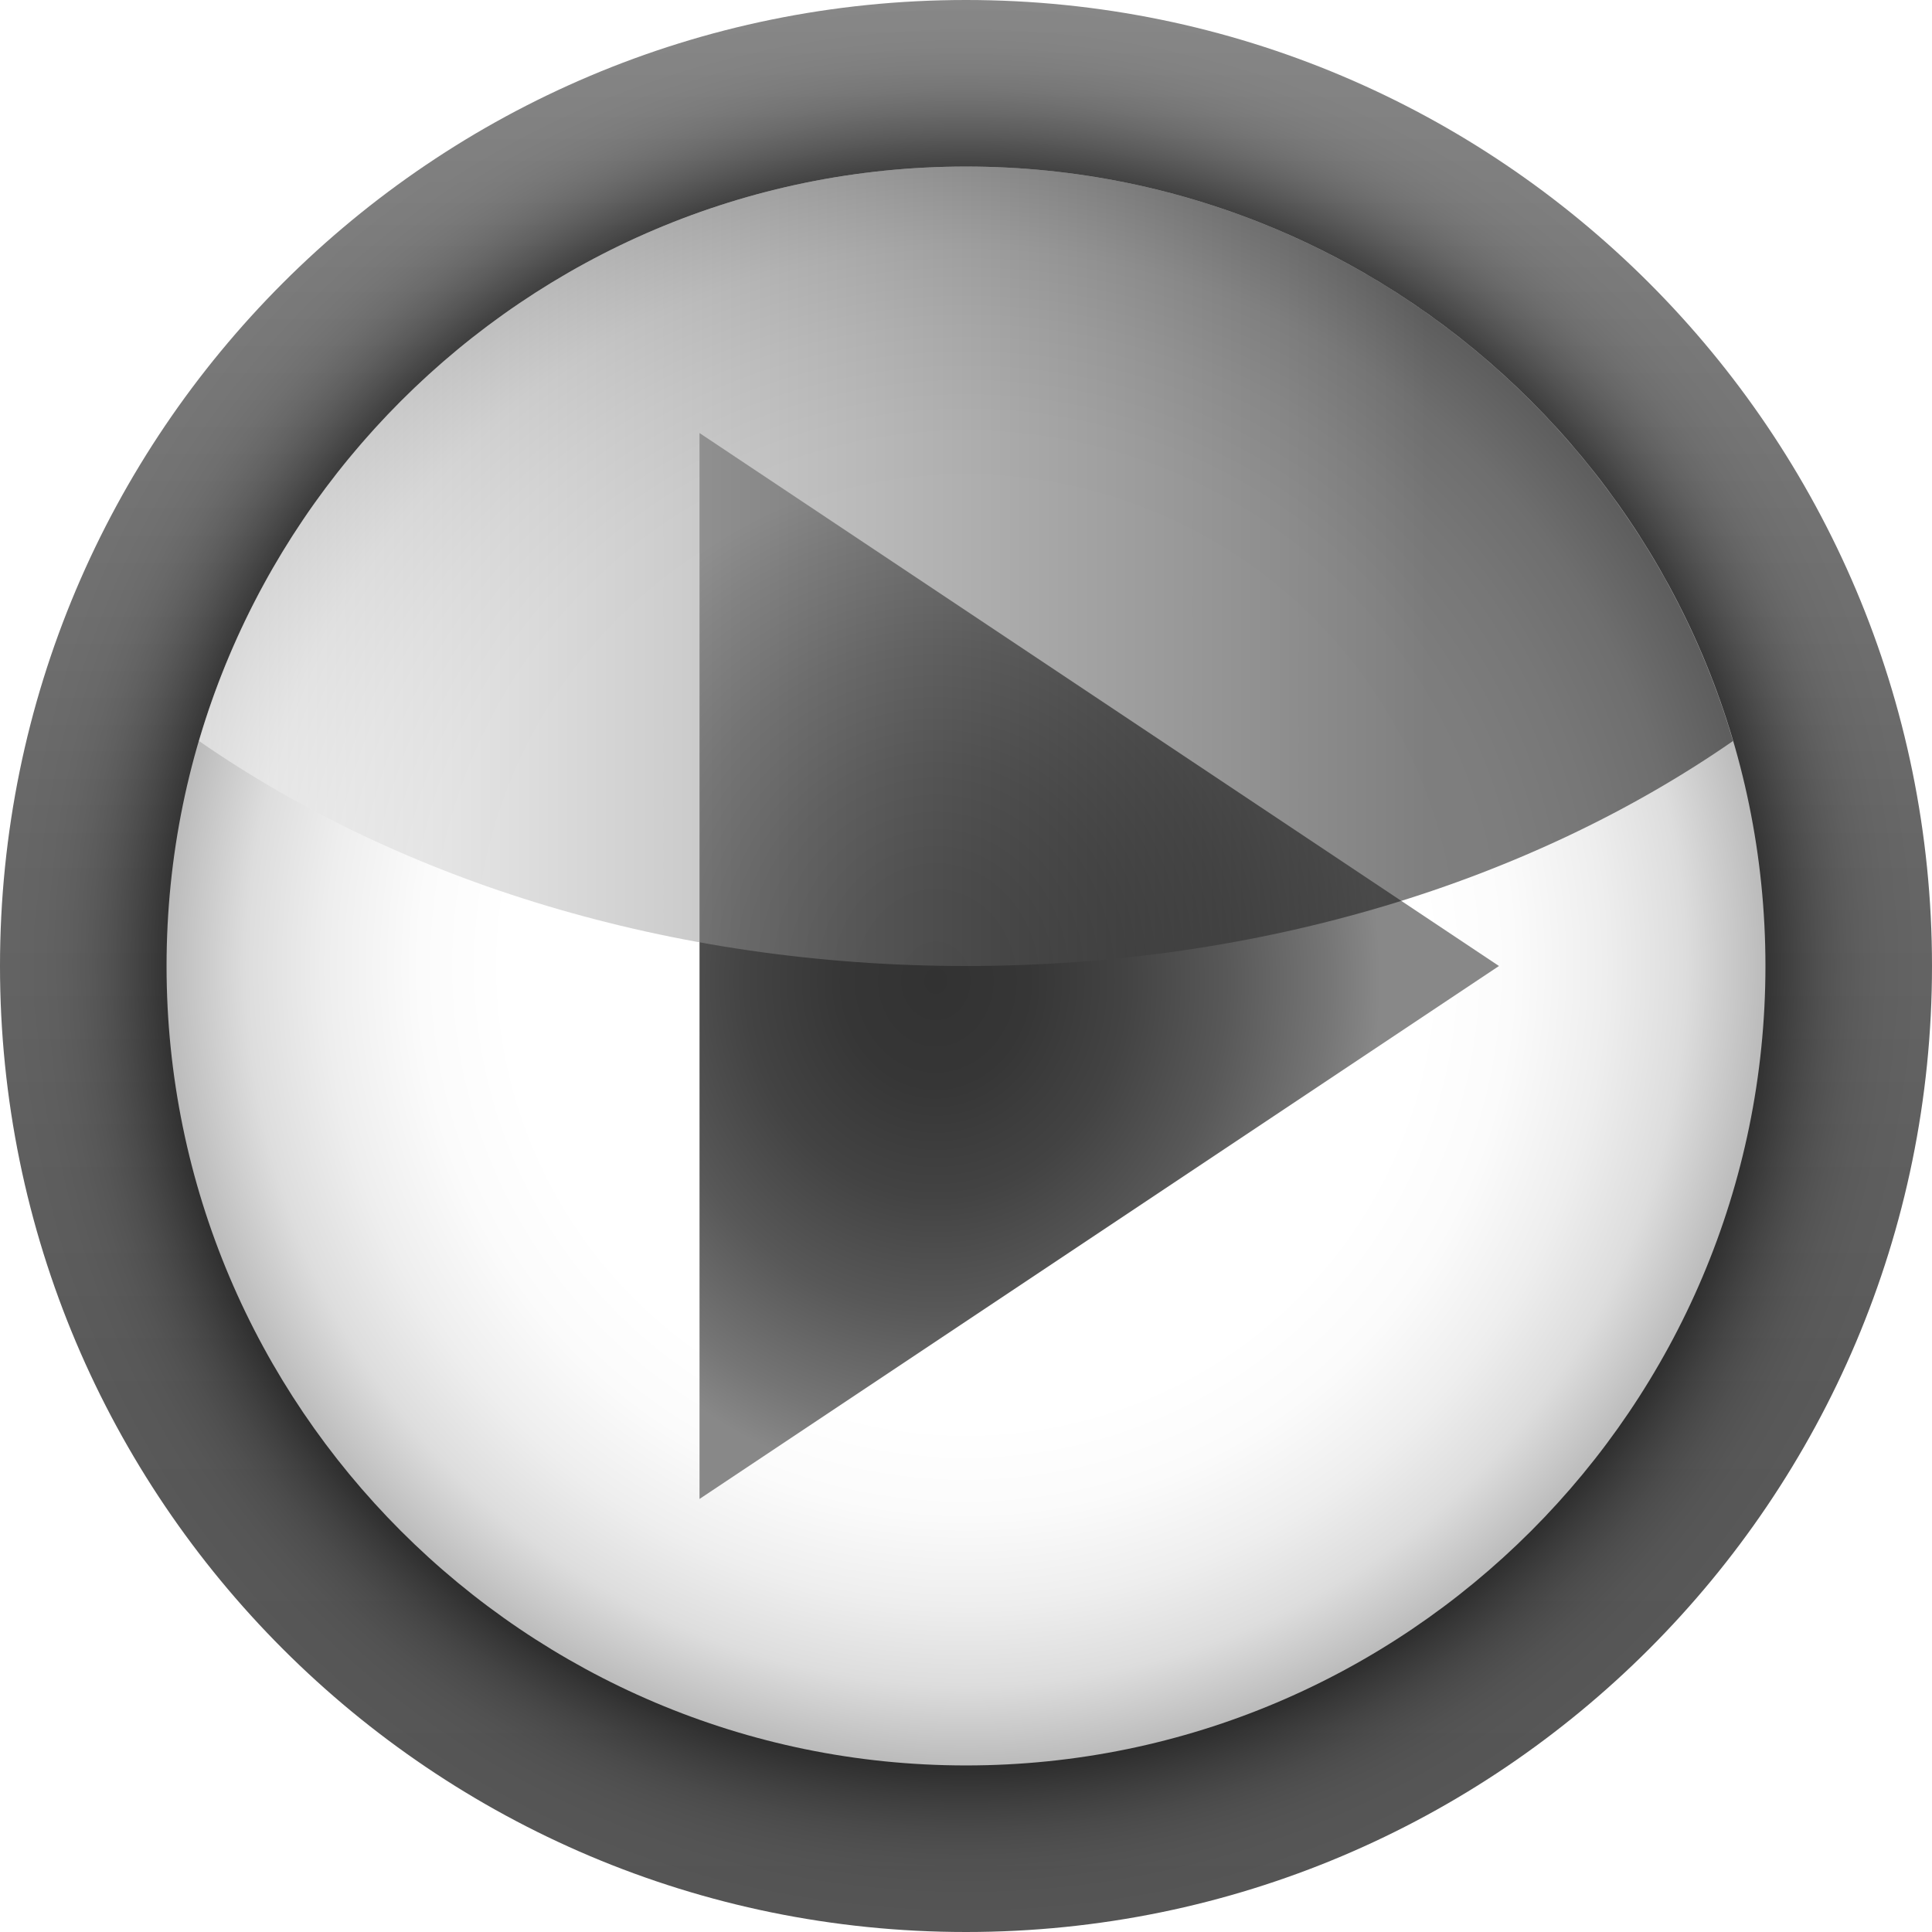
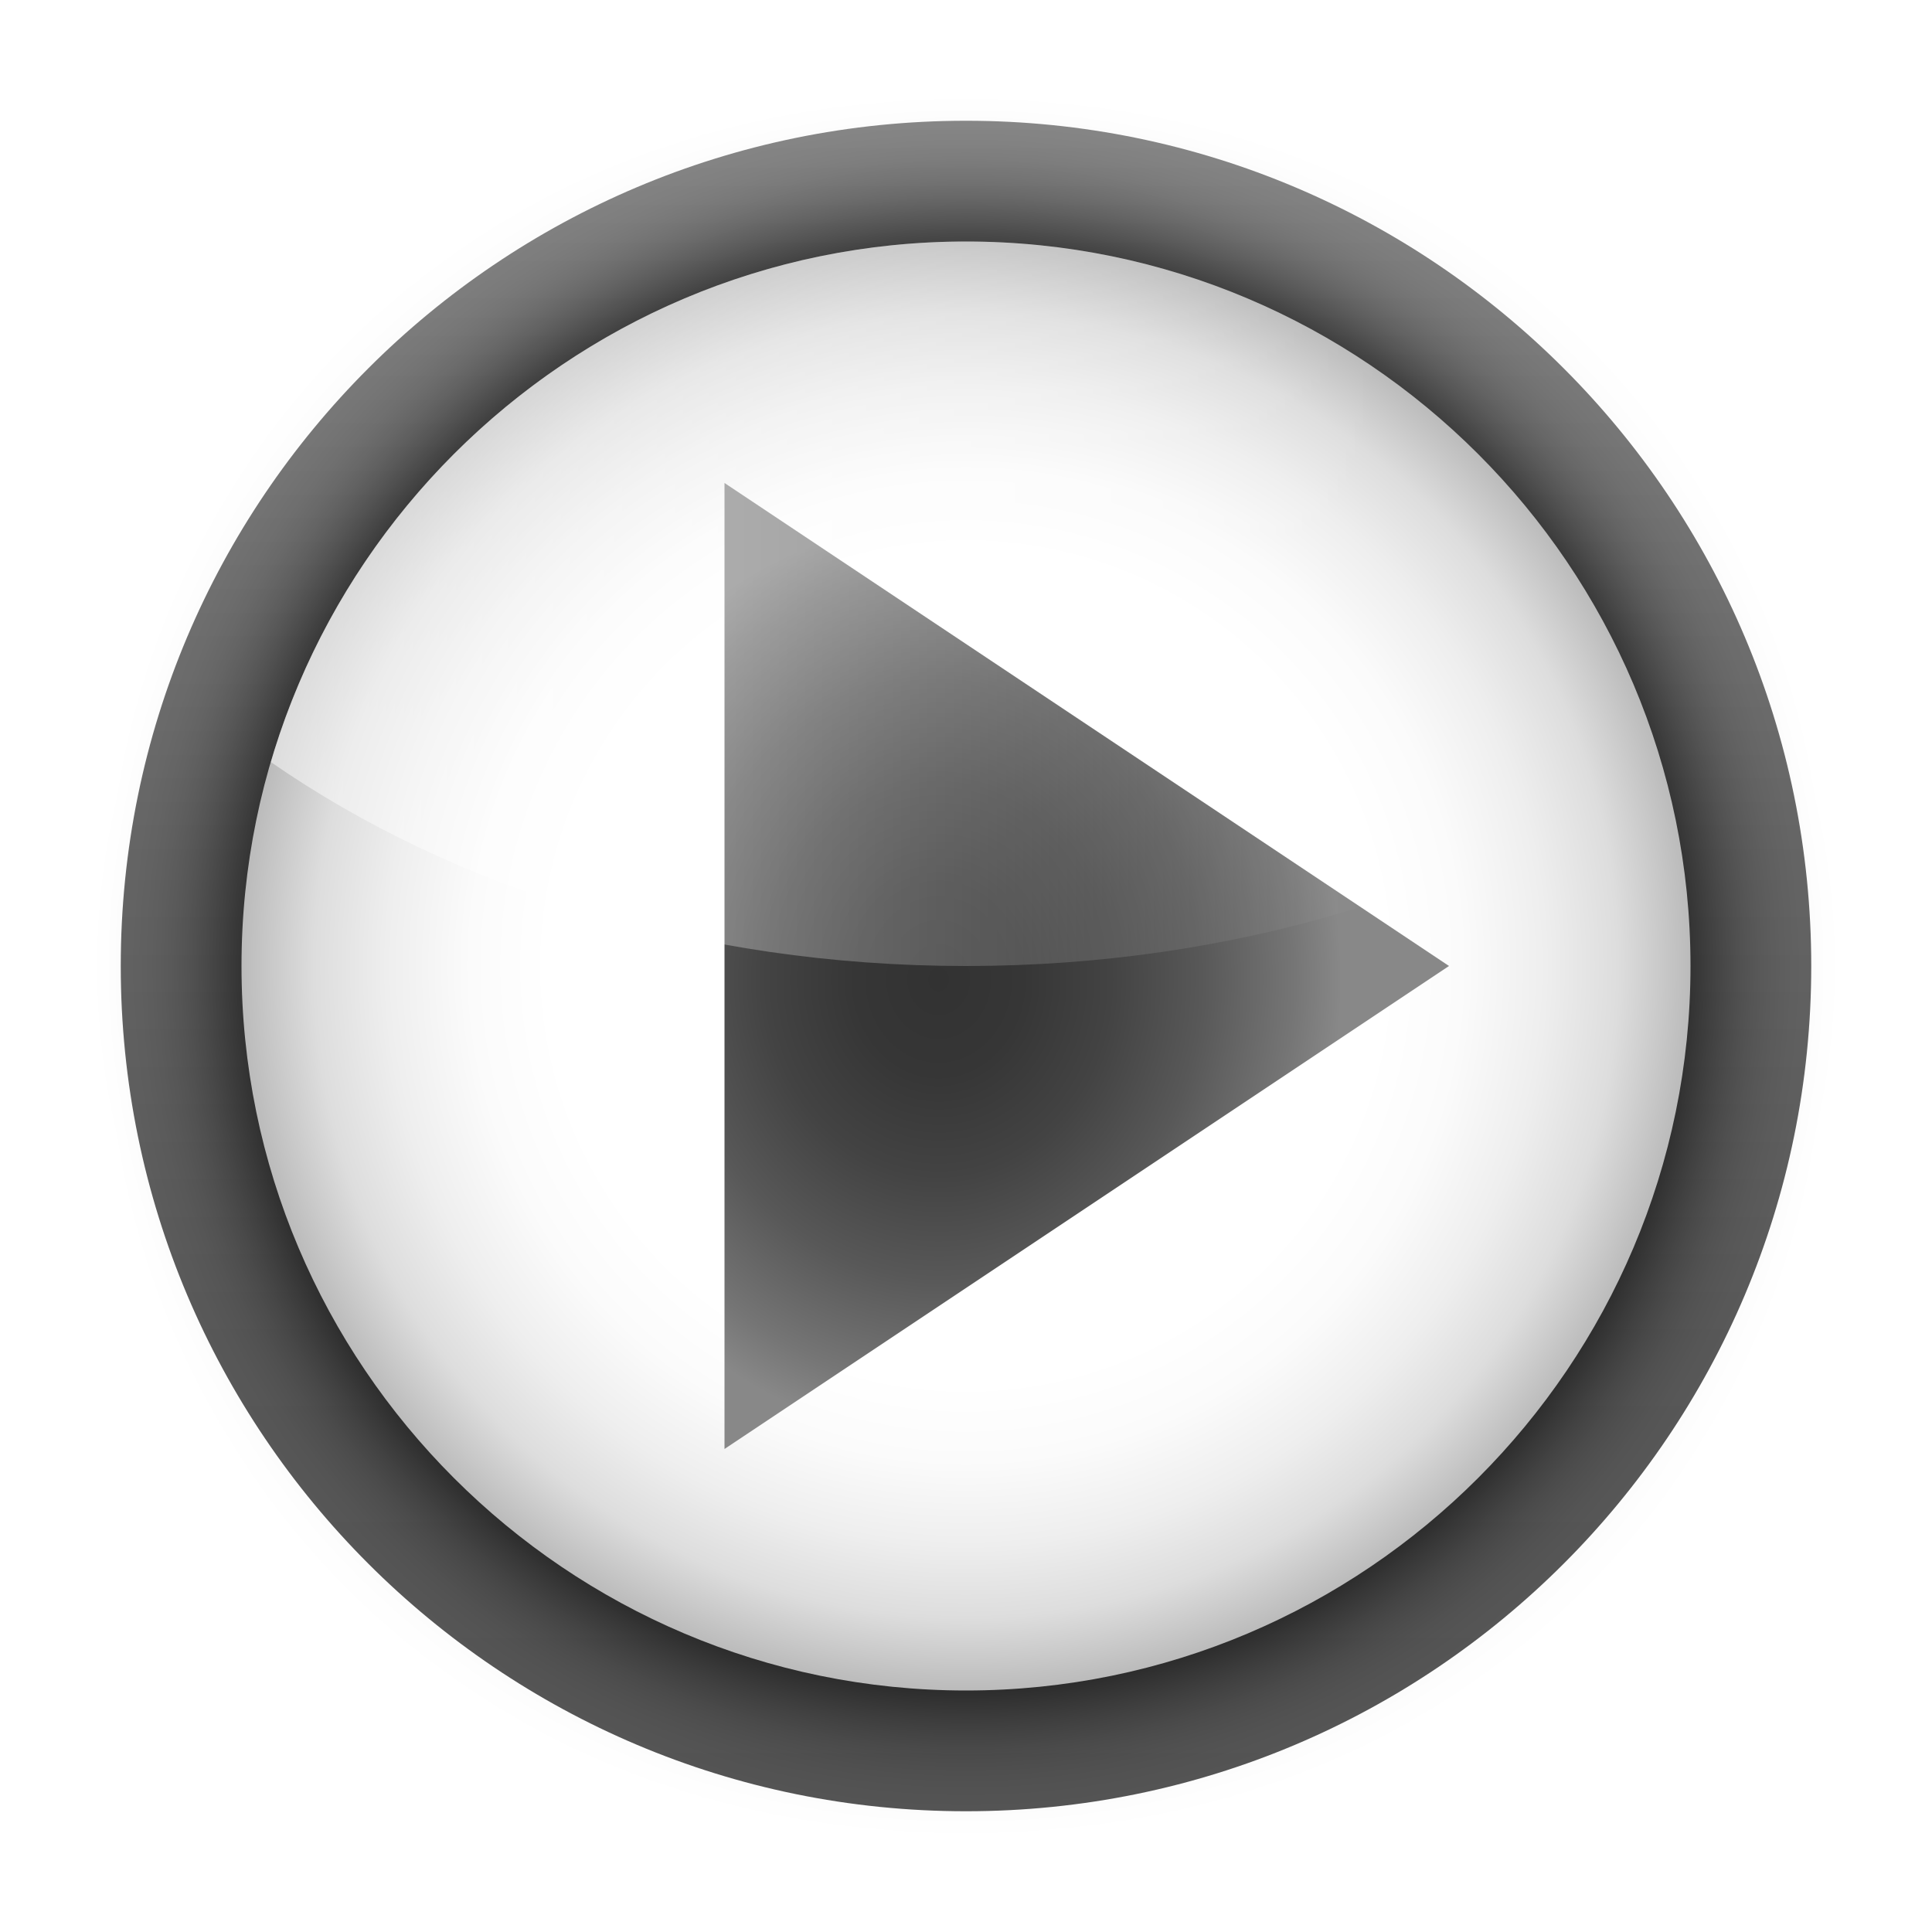
- <svg xmlns="http://www.w3.org/2000/svg" version="1.1" id="Livello_1" width="116" height="116" viewBox="0 0 116 116" overflow="visible" enable-background="new 0 0 116 116" xml:space="preserve">
-   <filter id="AI_Sfocatura_4">
-     <feGaussianBlur stdDeviation="4" />
-   </filter>
-   <linearGradient id="XMLID_6_" gradientUnits="userSpaceOnUse" x1="58.001" y1="116" x2="58.001" y2="4.882812e-04">
-     <stop offset="0" style="stop-color:#555555" />
-     <stop offset="0.274" style="stop-color:#595959" />
-     <stop offset="0.562" style="stop-color:#666666" />
-     <stop offset="0.856" style="stop-color:#7B7B7B" />
-     <stop offset="1" style="stop-color:#888888" />
-   </linearGradient>
-   <circle fill="url(#XMLID_6_)" cx="58" cy="58" r="58" />
-   <g filter="url(#AI_Sfocatura_4)">
-     <path d="M10,58c0,26.467,21.533,48,48,48c26.467,0,48-21.533,48-48c0-26.467-21.533-48-48-48C31.533,10,10,31.533,10,58z" />
+ <svg xmlns="http://www.w3.org/2000/svg" xmlns:xlink="http://www.w3.org/1999/xlink" width="128" height="128" id="svg3186" version="1.0">
+   <defs id="defs3188">
+     <linearGradient id="XMLID_9_" gradientUnits="userSpaceOnUse" x1="11.949" y1="34" x2="104.052" y2="34" gradientTransform="translate(559.1429,-264.2857)">
+       <stop offset="0" style="stop-color:#FFFFFF" id="stop56" />
+       <stop offset="0.8" style="stop-color:#ffffff;stop-opacity:0;" id="stop58" />
+     </linearGradient>
+     <radialGradient id="XMLID_8_" cx="53.198" cy="59.187" r="40.029" gradientTransform="matrix(0.6667,0,0,0.7574,20.7214,14.064)" gradientUnits="userSpaceOnUse">
+       <stop offset="0" style="stop-color:#323232" id="stop41" />
+       <stop offset="0.208" style="stop-color:#363636" id="stop43" />
+       <stop offset="0.428" style="stop-color:#434343" id="stop45" />
+       <stop offset="0.653" style="stop-color:#585858" id="stop47" />
+       <stop offset="0.88" style="stop-color:#757575" id="stop49" />
+       <stop offset="1" style="stop-color:#888888" id="stop51" />
+     </radialGradient>
+     <radialGradient id="XMLID_7_" cx="58" cy="58" r="48" gradientUnits="userSpaceOnUse" gradientTransform="translate(559.1429,-264.2857)">
+       <stop offset="0" style="stop-color:#FFFFFF" id="stop26" />
+       <stop offset="0.574" style="stop-color:#FFFFFF" id="stop28" />
+       <stop offset="0.684" style="stop-color:#FBFBFB" id="stop30" />
+       <stop offset="0.8" style="stop-color:#EEEEEE" id="stop32" />
+       <stop offset="0.9" style="stop-color:#DDDDDD" id="stop34" />
+       <stop offset="1" style="stop-color:#BBBBBB" id="stop36" />
+     </radialGradient>
+     <filter id="AI_Sfocatura_4">
+       <feGaussianBlur stdDeviation="4" id="feGaussianBlur6" />
+     </filter>
+     <linearGradient id="XMLID_6_" gradientUnits="userSpaceOnUse" x1="58.001" y1="116" x2="58.001" y2="4.882812e-04">
+       <stop offset="0" style="stop-color:#555555" id="stop9" />
+       <stop offset="0.274" style="stop-color:#595959" id="stop11" />
+       <stop offset="0.562" style="stop-color:#666666" id="stop13" />
+       <stop offset="0.856" style="stop-color:#7B7B7B" id="stop15" />
+       <stop offset="1" style="stop-color:#888888" id="stop17" />
+     </linearGradient>
+     <linearGradient xlink:href="#XMLID_9_" id="linearGradient3242" gradientUnits="userSpaceOnUse" gradientTransform="translate(6.000001,6.000003)" x1="11.949" y1="34" x2="104.052" y2="34" />
+     <radialGradient xlink:href="#XMLID_7_" id="radialGradient3246" gradientUnits="userSpaceOnUse" gradientTransform="translate(6.000001,6.000003)" cx="58" cy="58" r="48" />
+     <linearGradient xlink:href="#XMLID_6_" id="linearGradient3251" gradientUnits="userSpaceOnUse" x1="58.001" y1="116" x2="58.001" y2="4.882812e-04" />
+     <radialGradient xlink:href="#XMLID_8_" id="radialGradient3253" gradientUnits="userSpaceOnUse" gradientTransform="matrix(0.6667,0,0,0.7574,20.7214,14.064)" cx="53.198" cy="59.187" r="40.029" />
+   </defs>
+   <g id="layer1">
+     <circle cx="58" cy="58" r="58" id="circle19" style="fill:url(#linearGradient3251)" transform="matrix(0.9655172,0,0,0.9655172,8,8)" />
+     <g id="g21" transform="translate(6,6)" style="filter:url(#AI_Sfocatura_4)">
+       <path d="M 10,58 C 10,84.467 31.533,106 58,106 C 84.467,106 106,84.467 106,58 C 106,31.533 84.467,10 58,10 C 31.533,10 10,31.533 10,58 z " id="path23" />
+     </g>
+     <path d="M 16,64 C 16,90.467 37.533,112 64,112 C 90.467,112 112,90.467 112,64 C 112,37.533 90.467,16 64,16 C 37.533,16 16,37.533 16,64 z " id="path38" style="fill:url(#radialGradient3246)" />
+     <polygon points="42,26 90,58 42,90 42,26 " id="polygon53" style="fill:url(#radialGradient3253)" transform="translate(6,6)" />
+     <path d="M 64,64 C 81.789,64 97.967,58.87 110.052,50.491 C 104.2,30.582 85.776,16 64,16 C 42.223,16 23.799,30.583 17.949,50.491 C 30.032,58.87 46.21,64 64,64 z " id="path60" style="opacity:0.5;fill:url(#linearGradient3242)" />
  </g>
-   <radialGradient id="XMLID_7_" cx="58" cy="58" r="48" gradientUnits="userSpaceOnUse">
-     <stop offset="0" style="stop-color:#FFFFFF" />
-     <stop offset="0.574" style="stop-color:#FFFFFF" />
-     <stop offset="0.684" style="stop-color:#FBFBFB" />
-     <stop offset="0.8" style="stop-color:#EEEEEE" />
-     <stop offset="0.9" style="stop-color:#DDDDDD" />
-     <stop offset="1" style="stop-color:#BBBBBB" />
-   </radialGradient>
-   <path fill="url(#XMLID_7_)" d="M10,58c0,26.467,21.533,48,48,48c26.467,0,48-21.533,48-48c0-26.467-21.533-48-48-48  C31.533,10,10,31.533,10,58z" />
-   <radialGradient id="XMLID_8_" cx="53.198" cy="59.187" r="40.029" gradientTransform="matrix(0.6667 0 0 0.7574 20.7214 14.064)" gradientUnits="userSpaceOnUse">
-     <stop offset="0" style="stop-color:#323232" />
-     <stop offset="0.208" style="stop-color:#363636" />
-     <stop offset="0.428" style="stop-color:#434343" />
-     <stop offset="0.653" style="stop-color:#585858" />
-     <stop offset="0.88" style="stop-color:#757575" />
-     <stop offset="1" style="stop-color:#888888" />
-   </radialGradient>
-   <polygon fill="url(#XMLID_8_)" points="42,26 90,58 42,90 " />
-   <linearGradient id="XMLID_9_" gradientUnits="userSpaceOnUse" x1="11.949" y1="34" x2="104.052" y2="34">
-     <stop offset="0" style="stop-color:#FFFFFF" />
-     <stop offset="0.8" style="stop-color:#000000" />
-   </linearGradient>
-   <path opacity="0.5" fill="url(#XMLID_9_)" d="M58,58c17.789,0,33.967-5.13,46.052-13.509C98.2,24.582,79.776,10,58,10  c-21.777,0-40.201,14.583-46.051,34.491C24.032,52.87,40.21,58,58,58z" />
</svg>
